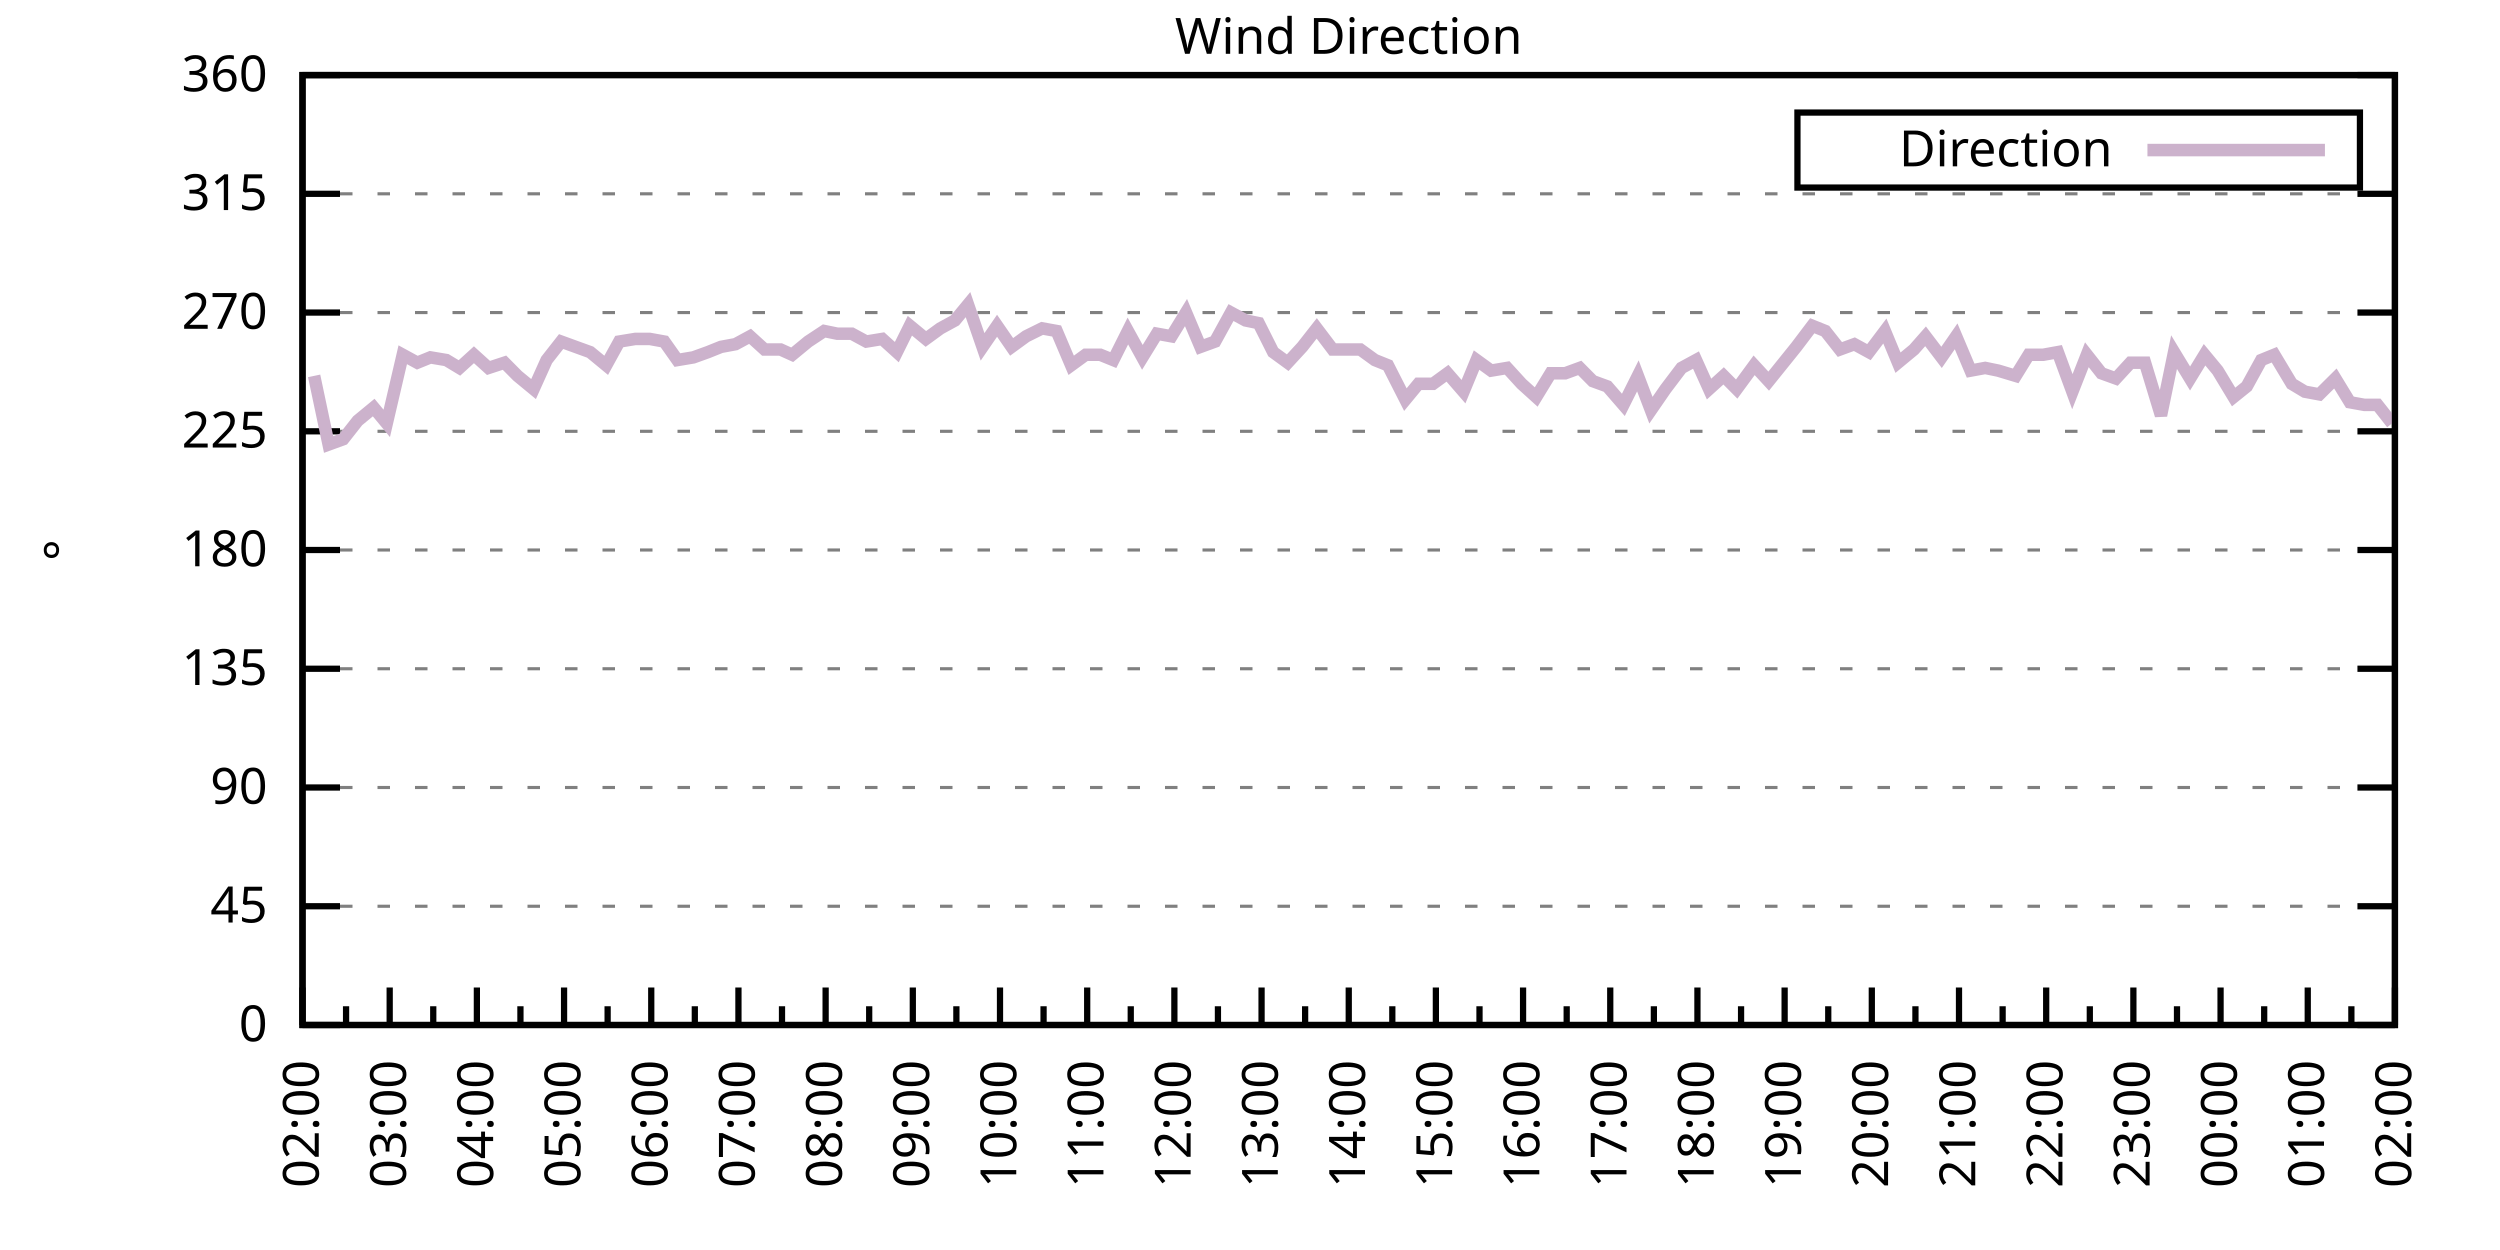
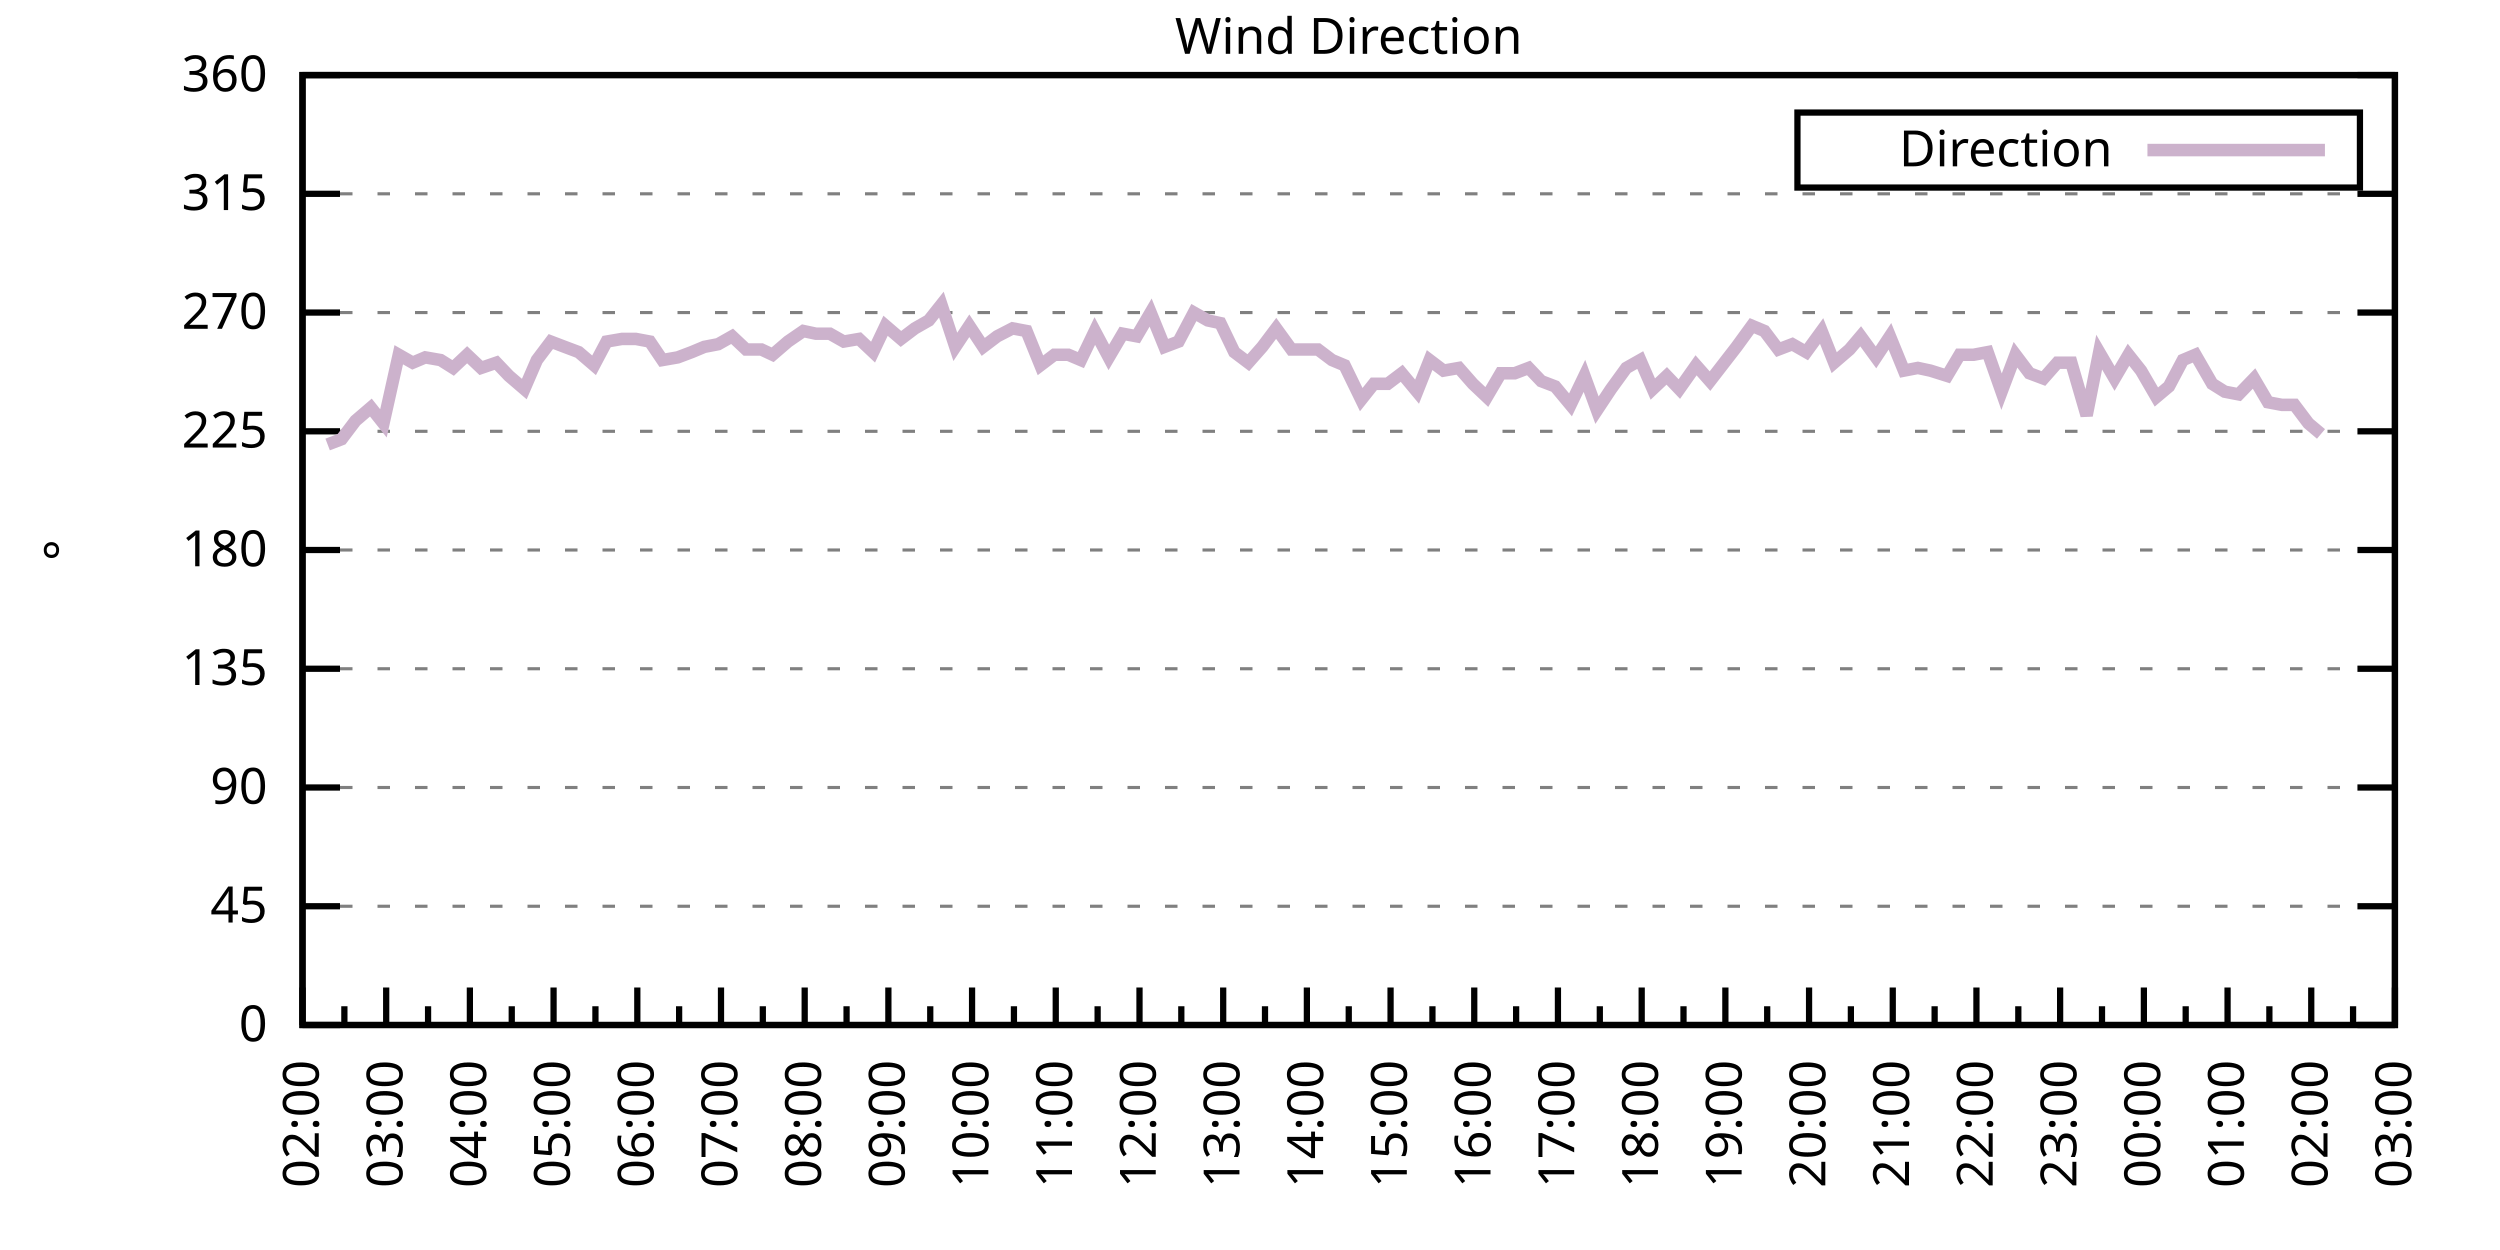
<svg xmlns="http://www.w3.org/2000/svg" xmlns:xlink="http://www.w3.org/1999/xlink" width="400" height="200" viewBox="0 0 400 200">
  <g id="gnuplot_canvas">
    <rect x="0" y="0" width="400" height="200" fill="none" />
    <defs>
      <circle id="gpDot" r="0.5" stroke-width="0.5" stroke="currentColor" />
      <path id="gpPt0" stroke-width="0.333" stroke="currentColor" d="M-1,0 h2 M0,-1 v2" />
      <path id="gpPt1" stroke-width="0.333" stroke="currentColor" d="M-1,-1 L1,1 M1,-1 L-1,1" />
      <path id="gpPt2" stroke-width="0.333" stroke="currentColor" d="M-1,0 L1,0 M0,-1 L0,1 M-1,-1 L1,1 M-1,1 L1,-1" />
      <rect id="gpPt3" stroke-width="0.333" stroke="currentColor" x="-1" y="-1" width="2" height="2" />
      <rect id="gpPt4" stroke-width="0.333" stroke="currentColor" fill="currentColor" x="-1" y="-1" width="2" height="2" />
      <circle id="gpPt5" stroke-width="0.333" stroke="currentColor" cx="0" cy="0" r="1" />
      <use xlink:href="#gpPt5" id="gpPt6" fill="currentColor" stroke="none" />
      <path id="gpPt7" stroke-width="0.333" stroke="currentColor" d="M0,-1.33 L-1.33,0.67 L1.33,0.67 z" />
      <use xlink:href="#gpPt7" id="gpPt8" fill="currentColor" stroke="none" />
      <use xlink:href="#gpPt7" id="gpPt9" stroke="currentColor" transform="rotate(180)" />
      <use xlink:href="#gpPt9" id="gpPt10" fill="currentColor" stroke="none" />
      <use xlink:href="#gpPt3" id="gpPt11" stroke="currentColor" transform="rotate(45)" />
      <use xlink:href="#gpPt11" id="gpPt12" fill="currentColor" stroke="none" />
      <path id="gpPt13" stroke-width="0.333" stroke="currentColor" d="M0,1.330 L1.265,0.411 L0.782,-1.067 L-0.782,-1.076 L-1.265,0.411 z" />
      <use xlink:href="#gpPt13" id="gpPt14" fill="currentColor" stroke="none" />
      <filter id="textbox" filterUnits="objectBoundingBox" x="0" y="0" height="1" width="1">
        <feFlood flood-color="white" flood-opacity="1" result="bgnd" />
        <feComposite in="SourceGraphic" in2="bgnd" operator="atop" />
      </filter>
      <filter id="greybox" filterUnits="objectBoundingBox" x="0" y="0" height="1" width="1">
        <feFlood flood-color="lightgrey" flood-opacity="1" result="grey" />
        <feComposite in="SourceGraphic" in2="grey" operator="atop" />
      </filter>
    </defs>
    <g fill="none" color="white" stroke="currentColor" stroke-width="1.00" stroke-linecap="butt" stroke-linejoin="miter">
</g>
    <g fill="none" color="black" stroke="currentColor" stroke-width="1.00" stroke-linecap="butt" stroke-linejoin="miter">
      <g stroke="none" shape-rendering="crispEdges">
        <polygon fill="rgb(255, 255, 255)" points="48.40,164.00 383.18,164.00 383.18,12.02 48.40,12.02 " />
      </g>
    </g>
    <g fill="none" color="black" stroke="currentColor" stroke-width="1.00" stroke-linecap="butt" stroke-linejoin="miter">
</g>
    <g fill="none" color="black" stroke="black" stroke-width="0.50" stroke-linecap="butt" stroke-linejoin="miter">
</g>
    <g fill="none" color="gray" stroke="currentColor" stroke-width="0.50" stroke-linecap="butt" stroke-linejoin="miter">
      <path stroke="gray" stroke-dasharray="2,4" class="gridline" d="M48.40,164.00 L383.19,164.00  " />
    </g>
    <g fill="none" color="gray" stroke="gray" stroke-width="1.00" stroke-linecap="butt" stroke-linejoin="miter">
</g>
    <g fill="none" color="black" stroke="currentColor" stroke-width="1.00" stroke-linecap="butt" stroke-linejoin="miter">
      <path stroke="black" d="M48.40,164.00 L54.40,164.00 M383.19,164.00 L377.19,164.00  " />
      <g transform="translate(42.80,166.60)" stroke="none" fill="black" font-family="Sans" font-size="8.00" text-anchor="end">
        <text>
          <tspan font-family="Sans"> 0</tspan>
        </text>
      </g>
    </g>
    <g fill="none" color="black" stroke="currentColor" stroke-width="1.00" stroke-linecap="butt" stroke-linejoin="miter">
</g>
    <g fill="none" color="black" stroke="black" stroke-width="0.50" stroke-linecap="butt" stroke-linejoin="miter">
</g>
    <g fill="none" color="gray" stroke="currentColor" stroke-width="0.50" stroke-linecap="butt" stroke-linejoin="miter">
      <path stroke="gray" stroke-dasharray="2,4" class="gridline" d="M48.40,145.00 L383.19,145.00  " />
    </g>
    <g fill="none" color="gray" stroke="gray" stroke-width="1.00" stroke-linecap="butt" stroke-linejoin="miter">
</g>
    <g fill="none" color="black" stroke="currentColor" stroke-width="1.00" stroke-linecap="butt" stroke-linejoin="miter">
      <path stroke="black" d="M48.40,145.00 L54.40,145.00 M383.19,145.00 L377.19,145.00  " />
      <g transform="translate(42.80,147.60)" stroke="none" fill="black" font-family="Sans" font-size="8.00" text-anchor="end">
        <text>
          <tspan font-family="Sans"> 45</tspan>
        </text>
      </g>
    </g>
    <g fill="none" color="black" stroke="currentColor" stroke-width="1.00" stroke-linecap="butt" stroke-linejoin="miter">
</g>
    <g fill="none" color="black" stroke="black" stroke-width="0.50" stroke-linecap="butt" stroke-linejoin="miter">
</g>
    <g fill="none" color="gray" stroke="currentColor" stroke-width="0.50" stroke-linecap="butt" stroke-linejoin="miter">
      <path stroke="gray" stroke-dasharray="2,4" class="gridline" d="M48.40,126.00 L383.19,126.00  " />
    </g>
    <g fill="none" color="gray" stroke="gray" stroke-width="1.00" stroke-linecap="butt" stroke-linejoin="miter">
</g>
    <g fill="none" color="black" stroke="currentColor" stroke-width="1.00" stroke-linecap="butt" stroke-linejoin="miter">
      <path stroke="black" d="M48.40,126.00 L54.40,126.00 M383.19,126.00 L377.19,126.00  " />
      <g transform="translate(42.80,128.60)" stroke="none" fill="black" font-family="Sans" font-size="8.00" text-anchor="end">
        <text>
          <tspan font-family="Sans"> 90</tspan>
        </text>
      </g>
    </g>
    <g fill="none" color="black" stroke="currentColor" stroke-width="1.00" stroke-linecap="butt" stroke-linejoin="miter">
</g>
    <g fill="none" color="black" stroke="black" stroke-width="0.50" stroke-linecap="butt" stroke-linejoin="miter">
</g>
    <g fill="none" color="gray" stroke="currentColor" stroke-width="0.50" stroke-linecap="butt" stroke-linejoin="miter">
      <path stroke="gray" stroke-dasharray="2,4" class="gridline" d="M48.40,107.00 L383.19,107.00  " />
    </g>
    <g fill="none" color="gray" stroke="gray" stroke-width="1.00" stroke-linecap="butt" stroke-linejoin="miter">
</g>
    <g fill="none" color="black" stroke="currentColor" stroke-width="1.00" stroke-linecap="butt" stroke-linejoin="miter">
      <path stroke="black" d="M48.40,107.00 L54.40,107.00 M383.19,107.00 L377.19,107.00  " />
      <g transform="translate(42.80,109.60)" stroke="none" fill="black" font-family="Sans" font-size="8.00" text-anchor="end">
        <text>
          <tspan font-family="Sans"> 135</tspan>
        </text>
      </g>
    </g>
    <g fill="none" color="black" stroke="currentColor" stroke-width="1.00" stroke-linecap="butt" stroke-linejoin="miter">
</g>
    <g fill="none" color="black" stroke="black" stroke-width="0.50" stroke-linecap="butt" stroke-linejoin="miter">
</g>
    <g fill="none" color="gray" stroke="currentColor" stroke-width="0.50" stroke-linecap="butt" stroke-linejoin="miter">
      <path stroke="gray" stroke-dasharray="2,4" class="gridline" d="M48.40,88.00 L383.19,88.00  " />
    </g>
    <g fill="none" color="gray" stroke="gray" stroke-width="1.00" stroke-linecap="butt" stroke-linejoin="miter">
</g>
    <g fill="none" color="black" stroke="currentColor" stroke-width="1.00" stroke-linecap="butt" stroke-linejoin="miter">
      <path stroke="black" d="M48.40,88.00 L54.40,88.00 M383.19,88.00 L377.19,88.00  " />
      <g transform="translate(42.80,90.60)" stroke="none" fill="black" font-family="Sans" font-size="8.00" text-anchor="end">
        <text>
          <tspan font-family="Sans"> 180</tspan>
        </text>
      </g>
    </g>
    <g fill="none" color="black" stroke="currentColor" stroke-width="1.00" stroke-linecap="butt" stroke-linejoin="miter">
</g>
    <g fill="none" color="black" stroke="black" stroke-width="0.50" stroke-linecap="butt" stroke-linejoin="miter">
</g>
    <g fill="none" color="gray" stroke="currentColor" stroke-width="0.50" stroke-linecap="butt" stroke-linejoin="miter">
      <path stroke="gray" stroke-dasharray="2,4" class="gridline" d="M48.40,69.01 L383.19,69.01  " />
    </g>
    <g fill="none" color="gray" stroke="gray" stroke-width="1.00" stroke-linecap="butt" stroke-linejoin="miter">
</g>
    <g fill="none" color="black" stroke="currentColor" stroke-width="1.00" stroke-linecap="butt" stroke-linejoin="miter">
      <path stroke="black" d="M48.40,69.01 L54.40,69.01 M383.19,69.01 L377.19,69.01  " />
      <g transform="translate(42.80,71.61)" stroke="none" fill="black" font-family="Sans" font-size="8.00" text-anchor="end">
        <text>
          <tspan font-family="Sans"> 225</tspan>
        </text>
      </g>
    </g>
    <g fill="none" color="black" stroke="currentColor" stroke-width="1.00" stroke-linecap="butt" stroke-linejoin="miter">
</g>
    <g fill="none" color="black" stroke="black" stroke-width="0.50" stroke-linecap="butt" stroke-linejoin="miter">
</g>
    <g fill="none" color="gray" stroke="currentColor" stroke-width="0.50" stroke-linecap="butt" stroke-linejoin="miter">
      <path stroke="gray" stroke-dasharray="2,4" class="gridline" d="M48.40,50.01 L383.19,50.01  " />
    </g>
    <g fill="none" color="gray" stroke="gray" stroke-width="1.00" stroke-linecap="butt" stroke-linejoin="miter">
</g>
    <g fill="none" color="black" stroke="currentColor" stroke-width="1.00" stroke-linecap="butt" stroke-linejoin="miter">
      <path stroke="black" d="M48.40,50.01 L54.40,50.01 M383.19,50.01 L377.19,50.01  " />
      <g transform="translate(42.80,52.61)" stroke="none" fill="black" font-family="Sans" font-size="8.00" text-anchor="end">
        <text>
          <tspan font-family="Sans"> 270</tspan>
        </text>
      </g>
    </g>
    <g fill="none" color="black" stroke="currentColor" stroke-width="1.00" stroke-linecap="butt" stroke-linejoin="miter">
</g>
    <g fill="none" color="black" stroke="black" stroke-width="0.50" stroke-linecap="butt" stroke-linejoin="miter">
</g>
    <g fill="none" color="gray" stroke="currentColor" stroke-width="0.50" stroke-linecap="butt" stroke-linejoin="miter">
      <path stroke="gray" stroke-dasharray="2,4" class="gridline" d="M48.40,31.01 L383.19,31.01  " />
    </g>
    <g fill="none" color="gray" stroke="gray" stroke-width="1.00" stroke-linecap="butt" stroke-linejoin="miter">
</g>
    <g fill="none" color="black" stroke="currentColor" stroke-width="1.00" stroke-linecap="butt" stroke-linejoin="miter">
      <path stroke="black" d="M48.40,31.01 L54.40,31.01 M383.19,31.01 L377.19,31.01  " />
      <g transform="translate(42.80,33.61)" stroke="none" fill="black" font-family="Sans" font-size="8.00" text-anchor="end">
        <text>
          <tspan font-family="Sans"> 315</tspan>
        </text>
      </g>
    </g>
    <g fill="none" color="black" stroke="currentColor" stroke-width="1.00" stroke-linecap="butt" stroke-linejoin="miter">
</g>
    <g fill="none" color="black" stroke="black" stroke-width="0.50" stroke-linecap="butt" stroke-linejoin="miter">
</g>
    <g fill="none" color="gray" stroke="currentColor" stroke-width="0.50" stroke-linecap="butt" stroke-linejoin="miter">
      <path stroke="gray" stroke-dasharray="2,4" class="gridline" d="M48.40,12.01 L383.19,12.01  " />
    </g>
    <g fill="none" color="gray" stroke="gray" stroke-width="1.00" stroke-linecap="butt" stroke-linejoin="miter">
</g>
    <g fill="none" color="black" stroke="currentColor" stroke-width="1.00" stroke-linecap="butt" stroke-linejoin="miter">
      <path stroke="black" d="M48.40,12.01 L54.40,12.01 M383.19,12.01 L377.19,12.01  " />
      <g transform="translate(42.80,14.61)" stroke="none" fill="black" font-family="Sans" font-size="8.00" text-anchor="end">
        <text>
          <tspan font-family="Sans"> 360</tspan>
        </text>
      </g>
    </g>
    <g fill="none" color="black" stroke="currentColor" stroke-width="1.00" stroke-linecap="butt" stroke-linejoin="miter">
      <path stroke="black" d="M48.40,164.00 L48.40,158.00  " />
      <g transform="translate(51.00,169.60) rotate(270)" stroke="none" fill="black" font-family="Sans" font-size="8.00" text-anchor="end">
        <text>
          <tspan font-family="Sans">02:00</tspan>
        </text>
      </g>
    </g>
    <g fill="none" color="black" stroke="currentColor" stroke-width="1.00" stroke-linecap="butt" stroke-linejoin="miter">
-       <path stroke="black" d="M55.37,164.00 L55.37,161.00 M62.35,164.00 L62.35,158.00  " />
-       <g transform="translate(64.95,169.60) rotate(270)" stroke="none" fill="black" font-family="Sans" font-size="8.00" text-anchor="end">
+       <path stroke="black" d="M55.10,164.00 L55.10,161.00 M61.79,164.00 L61.79,158.00  " />
+       <g transform="translate(64.39,169.60) rotate(270)" stroke="none" fill="black" font-family="Sans" font-size="8.00" text-anchor="end">
        <text>
          <tspan font-family="Sans">03:00</tspan>
        </text>
      </g>
    </g>
    <g fill="none" color="black" stroke="currentColor" stroke-width="1.00" stroke-linecap="butt" stroke-linejoin="miter">
-       <path stroke="black" d="M69.32,164.00 L69.32,161.00 M76.30,164.00 L76.30,158.00  " />
-       <g transform="translate(78.90,169.60) rotate(270)" stroke="none" fill="black" font-family="Sans" font-size="8.00" text-anchor="end">
+       <path stroke="black" d="M68.49,164.00 L68.49,161.00 M75.18,164.00 L75.18,158.00  " />
+       <g transform="translate(77.78,169.60) rotate(270)" stroke="none" fill="black" font-family="Sans" font-size="8.00" text-anchor="end">
        <text>
          <tspan font-family="Sans">04:00</tspan>
        </text>
      </g>
    </g>
    <g fill="none" color="black" stroke="currentColor" stroke-width="1.00" stroke-linecap="butt" stroke-linejoin="miter">
-       <path stroke="black" d="M83.27,164.00 L83.27,161.00 M90.25,164.00 L90.25,158.00  " />
-       <g transform="translate(92.85,169.60) rotate(270)" stroke="none" fill="black" font-family="Sans" font-size="8.00" text-anchor="end">
+       <path stroke="black" d="M81.88,164.00 L81.88,161.00 M88.57,164.00 L88.57,158.00  " />
+       <g transform="translate(91.17,169.60) rotate(270)" stroke="none" fill="black" font-family="Sans" font-size="8.00" text-anchor="end">
        <text>
          <tspan font-family="Sans">05:00</tspan>
        </text>
      </g>
    </g>
    <g fill="none" color="black" stroke="currentColor" stroke-width="1.00" stroke-linecap="butt" stroke-linejoin="miter">
-       <path stroke="black" d="M97.22,164.00 L97.22,161.00 M104.20,164.00 L104.20,158.00  " />
-       <g transform="translate(106.80,169.60) rotate(270)" stroke="none" fill="black" font-family="Sans" font-size="8.00" text-anchor="end">
+       <path stroke="black" d="M95.27,164.00 L95.27,161.00 M101.97,164.00 L101.97,158.00  " />
+       <g transform="translate(104.57,169.60) rotate(270)" stroke="none" fill="black" font-family="Sans" font-size="8.00" text-anchor="end">
        <text>
          <tspan font-family="Sans">06:00</tspan>
        </text>
      </g>
    </g>
    <g fill="none" color="black" stroke="currentColor" stroke-width="1.00" stroke-linecap="butt" stroke-linejoin="miter">
-       <path stroke="black" d="M111.17,164.00 L111.17,161.00 M118.15,164.00 L118.15,158.00  " />
-       <g transform="translate(120.75,169.60) rotate(270)" stroke="none" fill="black" font-family="Sans" font-size="8.00" text-anchor="end">
+       <path stroke="black" d="M108.66,164.00 L108.66,161.00 M115.36,164.00 L115.36,158.00  " />
+       <g transform="translate(117.96,169.60) rotate(270)" stroke="none" fill="black" font-family="Sans" font-size="8.00" text-anchor="end">
        <text>
          <tspan font-family="Sans">07:00</tspan>
        </text>
      </g>
    </g>
    <g fill="none" color="black" stroke="currentColor" stroke-width="1.00" stroke-linecap="butt" stroke-linejoin="miter">
-       <path stroke="black" d="M125.12,164.00 L125.12,161.00 M132.10,164.00 L132.10,158.00  " />
-       <g transform="translate(134.70,169.60) rotate(270)" stroke="none" fill="black" font-family="Sans" font-size="8.00" text-anchor="end">
+       <path stroke="black" d="M122.05,164.00 L122.05,161.00 M128.75,164.00 L128.75,158.00  " />
+       <g transform="translate(131.35,169.60) rotate(270)" stroke="none" fill="black" font-family="Sans" font-size="8.00" text-anchor="end">
        <text>
          <tspan font-family="Sans">08:00</tspan>
        </text>
      </g>
    </g>
    <g fill="none" color="black" stroke="currentColor" stroke-width="1.00" stroke-linecap="butt" stroke-linejoin="miter">
-       <path stroke="black" d="M139.07,164.00 L139.07,161.00 M146.05,164.00 L146.05,158.00  " />
-       <g transform="translate(148.65,169.60) rotate(270)" stroke="none" fill="black" font-family="Sans" font-size="8.00" text-anchor="end">
+       <path stroke="black" d="M135.45,164.00 L135.45,161.00 M142.14,164.00 L142.14,158.00  " />
+       <g transform="translate(144.74,169.60) rotate(270)" stroke="none" fill="black" font-family="Sans" font-size="8.00" text-anchor="end">
        <text>
          <tspan font-family="Sans">09:00</tspan>
        </text>
      </g>
    </g>
    <g fill="none" color="black" stroke="currentColor" stroke-width="1.00" stroke-linecap="butt" stroke-linejoin="miter">
-       <path stroke="black" d="M153.02,164.00 L153.02,161.00 M160.00,164.00 L160.00,158.00  " />
-       <g transform="translate(162.60,169.60) rotate(270)" stroke="none" fill="black" font-family="Sans" font-size="8.00" text-anchor="end">
+       <path stroke="black" d="M148.84,164.00 L148.84,161.00 M155.53,164.00 L155.53,158.00  " />
+       <g transform="translate(158.13,169.60) rotate(270)" stroke="none" fill="black" font-family="Sans" font-size="8.00" text-anchor="end">
        <text>
          <tspan font-family="Sans">10:00</tspan>
        </text>
      </g>
    </g>
    <g fill="none" color="black" stroke="currentColor" stroke-width="1.00" stroke-linecap="butt" stroke-linejoin="miter">
-       <path stroke="black" d="M166.97,164.00 L166.97,161.00 M173.95,164.00 L173.95,158.00  " />
-       <g transform="translate(176.55,169.60) rotate(270)" stroke="none" fill="black" font-family="Sans" font-size="8.00" text-anchor="end">
+       <path stroke="black" d="M162.23,164.00 L162.23,161.00 M168.92,164.00 L168.92,158.00  " />
+       <g transform="translate(171.52,169.60) rotate(270)" stroke="none" fill="black" font-family="Sans" font-size="8.00" text-anchor="end">
        <text>
          <tspan font-family="Sans">11:00</tspan>
        </text>
      </g>
    </g>
    <g fill="none" color="black" stroke="currentColor" stroke-width="1.00" stroke-linecap="butt" stroke-linejoin="miter">
-       <path stroke="black" d="M180.92,164.00 L180.92,161.00 M187.90,164.00 L187.90,158.00  " />
-       <g transform="translate(190.50,169.60) rotate(270)" stroke="none" fill="black" font-family="Sans" font-size="8.00" text-anchor="end">
+       <path stroke="black" d="M175.62,164.00 L175.62,161.00 M182.32,164.00 L182.32,158.00  " />
+       <g transform="translate(184.92,169.60) rotate(270)" stroke="none" fill="black" font-family="Sans" font-size="8.00" text-anchor="end">
        <text>
          <tspan font-family="Sans">12:00</tspan>
        </text>
      </g>
    </g>
    <g fill="none" color="black" stroke="currentColor" stroke-width="1.00" stroke-linecap="butt" stroke-linejoin="miter">
-       <path stroke="black" d="M194.87,164.00 L194.87,161.00 M201.85,164.00 L201.85,158.00  " />
-       <g transform="translate(204.45,169.60) rotate(270)" stroke="none" fill="black" font-family="Sans" font-size="8.00" text-anchor="end">
+       <path stroke="black" d="M189.01,164.00 L189.01,161.00 M195.71,164.00 L195.71,158.00  " />
+       <g transform="translate(198.31,169.60) rotate(270)" stroke="none" fill="black" font-family="Sans" font-size="8.00" text-anchor="end">
        <text>
          <tspan font-family="Sans">13:00</tspan>
        </text>
      </g>
    </g>
    <g fill="none" color="black" stroke="currentColor" stroke-width="1.00" stroke-linecap="butt" stroke-linejoin="miter">
-       <path stroke="black" d="M208.82,164.00 L208.82,161.00 M215.80,164.00 L215.80,158.00  " />
-       <g transform="translate(218.40,169.60) rotate(270)" stroke="none" fill="black" font-family="Sans" font-size="8.00" text-anchor="end">
+       <path stroke="black" d="M202.40,164.00 L202.40,161.00 M209.10,164.00 L209.10,158.00  " />
+       <g transform="translate(211.70,169.60) rotate(270)" stroke="none" fill="black" font-family="Sans" font-size="8.00" text-anchor="end">
        <text>
          <tspan font-family="Sans">14:00</tspan>
        </text>
      </g>
    </g>
    <g fill="none" color="black" stroke="currentColor" stroke-width="1.00" stroke-linecap="butt" stroke-linejoin="miter">
-       <path stroke="black" d="M222.77,164.00 L222.77,161.00 M229.74,164.00 L229.74,158.00  " />
-       <g transform="translate(232.34,169.60) rotate(270)" stroke="none" fill="black" font-family="Sans" font-size="8.00" text-anchor="end">
+       <path stroke="black" d="M215.80,164.00 L215.80,161.00 M222.49,164.00 L222.49,158.00  " />
+       <g transform="translate(225.09,169.60) rotate(270)" stroke="none" fill="black" font-family="Sans" font-size="8.00" text-anchor="end">
        <text>
          <tspan font-family="Sans">15:00</tspan>
        </text>
      </g>
    </g>
    <g fill="none" color="black" stroke="currentColor" stroke-width="1.00" stroke-linecap="butt" stroke-linejoin="miter">
-       <path stroke="black" d="M236.72,164.00 L236.72,161.00 M243.69,164.00 L243.69,158.00  " />
-       <g transform="translate(246.29,169.60) rotate(270)" stroke="none" fill="black" font-family="Sans" font-size="8.00" text-anchor="end">
+       <path stroke="black" d="M229.19,164.00 L229.19,161.00 M235.88,164.00 L235.88,158.00  " />
+       <g transform="translate(238.48,169.60) rotate(270)" stroke="none" fill="black" font-family="Sans" font-size="8.00" text-anchor="end">
        <text>
          <tspan font-family="Sans">16:00</tspan>
        </text>
      </g>
    </g>
    <g fill="none" color="black" stroke="currentColor" stroke-width="1.00" stroke-linecap="butt" stroke-linejoin="miter">
-       <path stroke="black" d="M250.67,164.00 L250.67,161.00 M257.64,164.00 L257.64,158.00  " />
-       <g transform="translate(260.24,169.60) rotate(270)" stroke="none" fill="black" font-family="Sans" font-size="8.00" text-anchor="end">
+       <path stroke="black" d="M242.58,164.00 L242.58,161.00 M249.27,164.00 L249.27,158.00  " />
+       <g transform="translate(251.87,169.60) rotate(270)" stroke="none" fill="black" font-family="Sans" font-size="8.00" text-anchor="end">
        <text>
          <tspan font-family="Sans">17:00</tspan>
        </text>
      </g>
    </g>
    <g fill="none" color="black" stroke="currentColor" stroke-width="1.00" stroke-linecap="butt" stroke-linejoin="miter">
-       <path stroke="black" d="M264.62,164.00 L264.62,161.00 M271.59,164.00 L271.59,158.00  " />
-       <g transform="translate(274.19,169.60) rotate(270)" stroke="none" fill="black" font-family="Sans" font-size="8.00" text-anchor="end">
+       <path stroke="black" d="M255.97,164.00 L255.97,161.00 M262.67,164.00 L262.67,158.00  " />
+       <g transform="translate(265.27,169.60) rotate(270)" stroke="none" fill="black" font-family="Sans" font-size="8.00" text-anchor="end">
        <text>
          <tspan font-family="Sans">18:00</tspan>
        </text>
      </g>
    </g>
    <g fill="none" color="black" stroke="currentColor" stroke-width="1.00" stroke-linecap="butt" stroke-linejoin="miter">
-       <path stroke="black" d="M278.57,164.00 L278.57,161.00 M285.54,164.00 L285.54,158.00  " />
-       <g transform="translate(288.14,169.60) rotate(270)" stroke="none" fill="black" font-family="Sans" font-size="8.00" text-anchor="end">
+       <path stroke="black" d="M269.36,164.00 L269.36,161.00 M276.06,164.00 L276.06,158.00  " />
+       <g transform="translate(278.66,169.60) rotate(270)" stroke="none" fill="black" font-family="Sans" font-size="8.00" text-anchor="end">
        <text>
          <tspan font-family="Sans">19:00</tspan>
        </text>
      </g>
    </g>
    <g fill="none" color="black" stroke="currentColor" stroke-width="1.00" stroke-linecap="butt" stroke-linejoin="miter">
-       <path stroke="black" d="M292.52,164.00 L292.52,161.00 M299.49,164.00 L299.49,158.00  " />
-       <g transform="translate(302.09,169.60) rotate(270)" stroke="none" fill="black" font-family="Sans" font-size="8.00" text-anchor="end">
+       <path stroke="black" d="M282.75,164.00 L282.75,161.00 M289.45,164.00 L289.45,158.00  " />
+       <g transform="translate(292.05,169.60) rotate(270)" stroke="none" fill="black" font-family="Sans" font-size="8.00" text-anchor="end">
        <text>
          <tspan font-family="Sans">20:00</tspan>
        </text>
      </g>
    </g>
    <g fill="none" color="black" stroke="currentColor" stroke-width="1.00" stroke-linecap="butt" stroke-linejoin="miter">
-       <path stroke="black" d="M306.47,164.00 L306.47,161.00 M313.44,164.00 L313.44,158.00  " />
-       <g transform="translate(316.04,169.60) rotate(270)" stroke="none" fill="black" font-family="Sans" font-size="8.00" text-anchor="end">
+       <path stroke="black" d="M296.14,164.00 L296.14,161.00 M302.84,164.00 L302.84,158.00  " />
+       <g transform="translate(305.44,169.60) rotate(270)" stroke="none" fill="black" font-family="Sans" font-size="8.00" text-anchor="end">
        <text>
          <tspan font-family="Sans">21:00</tspan>
        </text>
      </g>
    </g>
    <g fill="none" color="black" stroke="currentColor" stroke-width="1.00" stroke-linecap="butt" stroke-linejoin="miter">
-       <path stroke="black" d="M320.42,164.00 L320.42,161.00 M327.39,164.00 L327.39,158.00  " />
-       <g transform="translate(329.99,169.60) rotate(270)" stroke="none" fill="black" font-family="Sans" font-size="8.00" text-anchor="end">
+       <path stroke="black" d="M309.54,164.00 L309.54,161.00 M316.23,164.00 L316.23,158.00  " />
+       <g transform="translate(318.83,169.60) rotate(270)" stroke="none" fill="black" font-family="Sans" font-size="8.00" text-anchor="end">
        <text>
          <tspan font-family="Sans">22:00</tspan>
        </text>
      </g>
    </g>
    <g fill="none" color="black" stroke="currentColor" stroke-width="1.00" stroke-linecap="butt" stroke-linejoin="miter">
-       <path stroke="black" d="M334.37,164.00 L334.37,161.00 M341.34,164.00 L341.34,158.00  " />
-       <g transform="translate(343.94,169.60) rotate(270)" stroke="none" fill="black" font-family="Sans" font-size="8.00" text-anchor="end">
+       <path stroke="black" d="M322.93,164.00 L322.93,161.00 M329.62,164.00 L329.62,158.00  " />
+       <g transform="translate(332.22,169.60) rotate(270)" stroke="none" fill="black" font-family="Sans" font-size="8.00" text-anchor="end">
        <text>
          <tspan font-family="Sans">23:00</tspan>
        </text>
      </g>
    </g>
    <g fill="none" color="black" stroke="currentColor" stroke-width="1.00" stroke-linecap="butt" stroke-linejoin="miter">
-       <path stroke="black" d="M348.32,164.00 L348.32,161.00 M355.29,164.00 L355.29,158.00  " />
-       <g transform="translate(357.89,169.60) rotate(270)" stroke="none" fill="black" font-family="Sans" font-size="8.00" text-anchor="end">
+       <path stroke="black" d="M336.32,164.00 L336.32,161.00 M343.02,164.00 L343.02,158.00  " />
+       <g transform="translate(345.62,169.60) rotate(270)" stroke="none" fill="black" font-family="Sans" font-size="8.00" text-anchor="end">
        <text>
          <tspan font-family="Sans">00:00</tspan>
        </text>
      </g>
    </g>
    <g fill="none" color="black" stroke="currentColor" stroke-width="1.00" stroke-linecap="butt" stroke-linejoin="miter">
-       <path stroke="black" d="M362.27,164.00 L362.27,161.00 M369.24,164.00 L369.24,158.00  " />
-       <g transform="translate(371.84,169.60) rotate(270)" stroke="none" fill="black" font-family="Sans" font-size="8.00" text-anchor="end">
+       <path stroke="black" d="M349.71,164.00 L349.71,161.00 M356.41,164.00 L356.41,158.00  " />
+       <g transform="translate(359.01,169.60) rotate(270)" stroke="none" fill="black" font-family="Sans" font-size="8.00" text-anchor="end">
        <text>
          <tspan font-family="Sans">01:00</tspan>
        </text>
      </g>
    </g>
    <g fill="none" color="black" stroke="currentColor" stroke-width="1.00" stroke-linecap="butt" stroke-linejoin="miter">
-       <path stroke="black" d="M376.22,164.00 L376.22,161.00 M383.19,164.00 L383.19,158.00  " />
+       <path stroke="black" d="M363.10,164.00 L363.10,161.00 M369.80,164.00 L369.80,158.00  " />
+       <g transform="translate(372.40,169.60) rotate(270)" stroke="none" fill="black" font-family="Sans" font-size="8.00" text-anchor="end">
+         <text>
+           <tspan font-family="Sans">02:00</tspan>
+         </text>
+       </g>
+     </g>
+     <g fill="none" color="black" stroke="currentColor" stroke-width="1.00" stroke-linecap="butt" stroke-linejoin="miter">
+       <path stroke="black" d="M376.49,164.00 L376.49,161.00 M383.19,164.00 L383.19,158.00  " />
      <g transform="translate(385.79,169.60) rotate(270)" stroke="none" fill="black" font-family="Sans" font-size="8.00" text-anchor="end">
        <text>
-           <tspan font-family="Sans">02:00</tspan>
+           <tspan font-family="Sans">03:00</tspan>
        </text>
      </g>
    </g>
    <g fill="none" color="black" stroke="currentColor" stroke-width="1.00" stroke-linecap="butt" stroke-linejoin="miter">
</g>
    <g fill="none" color="black" stroke="currentColor" stroke-width="1.00" stroke-linecap="butt" stroke-linejoin="miter">
      <path stroke="black" d="M48.40,12.01 L48.40,164.00 L383.19,164.00 L383.19,12.01 L48.40,12.01 Z  " />
    </g>
    <g fill="none" color="black" stroke="currentColor" stroke-width="1.00" stroke-linecap="butt" stroke-linejoin="miter">
      <g transform="translate(12.80,88.01) rotate(270)" stroke="none" fill="black" font-family="Sans" font-size="8.00" text-anchor="middle">
        <text>
          <tspan font-family="Sans">°</tspan>
        </text>
      </g>
    </g>
    <g fill="none" color="black" stroke="currentColor" stroke-width="1.00" stroke-linecap="butt" stroke-linejoin="miter">
</g>
    <g fill="none" color="black" stroke="currentColor" stroke-width="1.00" stroke-linecap="butt" stroke-linejoin="miter">
      <path stroke="black" d="M287.59,30.01 L287.59,18.01 L377.59,18.01 L377.59,30.01 L287.59,30.01 Z  " />
    </g>
    <g id="Wind_direction_plot_1">
      <g fill="none" color="white" stroke="black" stroke-width="2.00" stroke-linecap="butt" stroke-linejoin="miter">
</g>
      <g fill="none" color="black" stroke="currentColor" stroke-width="2.00" stroke-linecap="butt" stroke-linejoin="miter">
        <g transform="translate(337.99,26.61)" stroke="none" fill="black" font-family="Sans" font-size="8.00" text-anchor="end">
          <text>
            <tspan font-family="Sans">Direction</tspan>
          </text>
        </g>
      </g>
      <g fill="none" color="black" stroke="currentColor" stroke-width="2.00" stroke-linecap="butt" stroke-linejoin="miter">
-         <path stroke="rgb(204, 178, 204)" d="M343.59,24.01 L371.99,24.01 M50.26,60.14 L52.58,71.12 L54.91,70.27 L57.23,67.32 L59.79,65.21 L61.88,67.74   L64.44,56.76 L66.77,58.03 L68.86,57.18 L71.42,57.61 L73.51,58.87 L75.83,56.76 L78.16,58.87 L80.72,58.03   L82.81,60.14 L85.37,62.25 L87.46,57.61 L89.78,54.65 L92.11,55.50 L94.43,56.34 L96.99,58.45 L99.08,54.65   L101.64,54.23 L103.97,54.23 L106.29,54.65 L108.38,57.61 L110.94,57.18 L113.27,56.34 L115.36,55.50 L117.68,55.07   L120.01,53.81 L122.33,55.92 L124.89,55.92 L126.75,56.76 L129.31,54.65 L131.87,52.96 L133.96,53.39 L136.28,53.39   L138.61,54.65 L141.16,54.23 L143.49,56.34 L145.58,52.12 L148.14,54.23 L150.46,52.54 L152.79,51.27 L154.88,48.74   L157.21,55.50 L159.53,52.12 L161.86,55.50 L164.18,53.81 L166.74,52.54 L169.06,52.96 L171.39,58.45 L173.71,56.76   L176.04,56.76 L178.13,57.61 L180.46,52.96 L182.78,57.18 L185.11,53.39 L187.43,53.81 L189.76,50.01 L192.08,55.50   L194.41,54.65 L196.96,50.01 L199.29,51.27 L201.38,51.70 L203.71,56.34 L206.03,58.03 L208.36,55.50 L210.68,52.54   L213.24,55.92 L215.33,55.92 L217.65,55.92 L219.98,57.61 L222.07,58.45 L224.86,63.94 L226.95,61.41 L229.28,61.41   L231.60,59.72 L234.16,62.67 L236.25,57.61 L238.58,59.30 L241.14,58.87 L243.46,61.41 L245.79,63.52 L248.11,59.72   L250.44,59.72 L252.76,58.87 L254.85,60.98 L257.18,61.83 L259.74,64.78 L262.06,60.14 L264.15,65.63 L266.48,62.25   L269.04,58.87 L271.36,57.61 L273.45,62.25 L275.78,60.14 L277.87,62.25 L280.66,58.45 L282.99,60.98 L287.40,55.50   L289.96,52.12 L292.05,52.96 L294.38,55.92 L296.70,55.07 L299.03,56.34 L301.58,52.96 L303.68,58.03 L306.23,55.92   L308.09,53.81 L310.65,57.18 L312.98,53.81 L315.30,59.30 L317.63,58.87 L319.72,59.30 L322.51,60.14 L324.60,56.76   L326.93,56.76 L329.25,56.34 L331.58,62.67 L333.90,56.76 L336.23,59.72 L338.55,60.56 L340.88,58.03 L343.20,58.03   L345.76,66.47 L347.85,56.34 L350.41,60.56 L352.73,56.76 L354.83,59.30 L357.38,63.52 L359.48,61.83 L361.80,57.61   L363.89,56.76 L366.68,61.41 L368.78,62.67 L371.10,63.10 L373.66,60.56 L375.98,64.36 L378.31,64.78 L380.40,64.78   L382.73,67.74  " />
+         <path stroke="rgb(204, 178, 204)" d="M343.59,24.01 L371.99,24.01 M52.42,71.12 L54.65,70.27 L56.88,67.32 L59.34,65.21 L61.35,67.74 L63.80,56.76   L66.03,58.03 L68.04,57.18 L70.50,57.61 L72.50,58.87 L74.74,56.76 L76.97,58.87 L79.42,58.03 L81.43,60.14   L83.89,62.25 L85.90,57.61 L88.13,54.65 L90.36,55.50 L92.59,56.34 L95.05,58.45 L97.06,54.65 L99.51,54.23   L101.74,54.23 L103.98,54.65 L105.98,57.61 L108.44,57.18 L110.67,56.34 L112.68,55.50 L114.91,55.07 L117.14,53.81   L119.38,55.92 L121.83,55.92 L123.62,56.76 L126.07,54.65 L128.53,52.96 L130.54,53.39 L132.77,53.39 L135.00,54.65   L137.45,54.23 L139.69,56.34 L141.69,52.12 L144.15,54.23 L146.38,52.54 L148.61,51.27 L150.62,48.74 L152.85,55.50   L155.09,52.12 L157.32,55.50 L159.55,53.81 L162.01,52.54 L164.24,52.96 L166.47,58.45 L168.70,56.76 L170.93,56.76   L172.94,57.61 L175.17,52.96 L177.41,57.18 L179.64,53.39 L181.87,53.81 L184.10,50.01 L186.33,55.50 L188.57,54.65   L191.02,50.01 L193.25,51.27 L195.26,51.70 L197.49,56.34 L199.73,58.03 L201.96,55.50 L204.19,52.54 L206.64,55.92   L208.65,55.92 L210.88,55.92 L213.12,57.61 L215.13,58.45 L217.80,63.94 L219.81,61.41 L222.04,61.41 L224.28,59.72   L226.73,62.67 L228.74,57.61 L230.97,59.30 L233.43,58.87 L235.66,61.41 L237.89,63.52 L240.12,59.72 L242.36,59.72   L244.59,58.87 L246.60,60.98 L248.83,61.83 L251.28,64.78 L253.51,60.14 L255.52,65.63 L257.76,62.25 L260.21,58.87   L262.44,57.61 L264.45,62.25 L266.68,60.14 L268.69,62.25 L271.37,58.45 L273.60,60.98 L277.84,55.50 L280.30,52.12   L282.31,52.96 L284.54,55.92 L286.77,55.07 L289.00,56.34 L291.46,52.96 L293.47,58.03 L295.92,55.92 L297.71,53.81   L300.16,57.18 L302.39,53.81 L304.63,59.30 L306.86,58.87 L308.87,59.30 L311.54,60.14 L313.55,56.76 L315.79,56.76   L318.02,56.34 L320.25,62.67 L322.48,56.76 L324.71,59.72 L326.95,60.56 L329.18,58.03 L331.41,58.03 L333.86,66.47   L335.87,56.34 L338.33,60.56 L340.56,56.76 L342.57,59.30 L345.02,63.52 L347.03,61.83 L349.26,57.61 L351.27,56.76   L353.95,61.41 L355.96,62.67 L358.19,63.10 L360.65,60.56 L362.88,64.36 L365.11,64.78 L367.12,64.78 L369.35,67.74   L371.36,69.43  " />
      </g>
    </g>
    <g fill="none" color="black" stroke="currentColor" stroke-width="2.00" stroke-linecap="butt" stroke-linejoin="miter">
</g>
    <g fill="none" color="black" stroke="black" stroke-width="1.00" stroke-linecap="butt" stroke-linejoin="miter">
</g>
    <g fill="none" color="black" stroke="currentColor" stroke-width="1.00" stroke-linecap="butt" stroke-linejoin="miter">
      <path stroke="black" d="M48.40,12.01 L48.40,164.00 L383.19,164.00 L383.19,12.01 L48.40,12.01 Z  " />
    </g>
    <g fill="none" color="black" stroke="currentColor" stroke-width="1.00" stroke-linecap="butt" stroke-linejoin="miter">
      <g transform="translate(215.79,8.61)" stroke="none" fill="black" font-family="Sans" font-size="8.00" text-anchor="middle">
        <text>
          <tspan font-family="Sans">Wind Direction</tspan>
        </text>
      </g>
    </g>
    <g fill="none" color="black" stroke="currentColor" stroke-width="1.00" stroke-linecap="butt" stroke-linejoin="miter">
</g>
  </g>
</svg>
